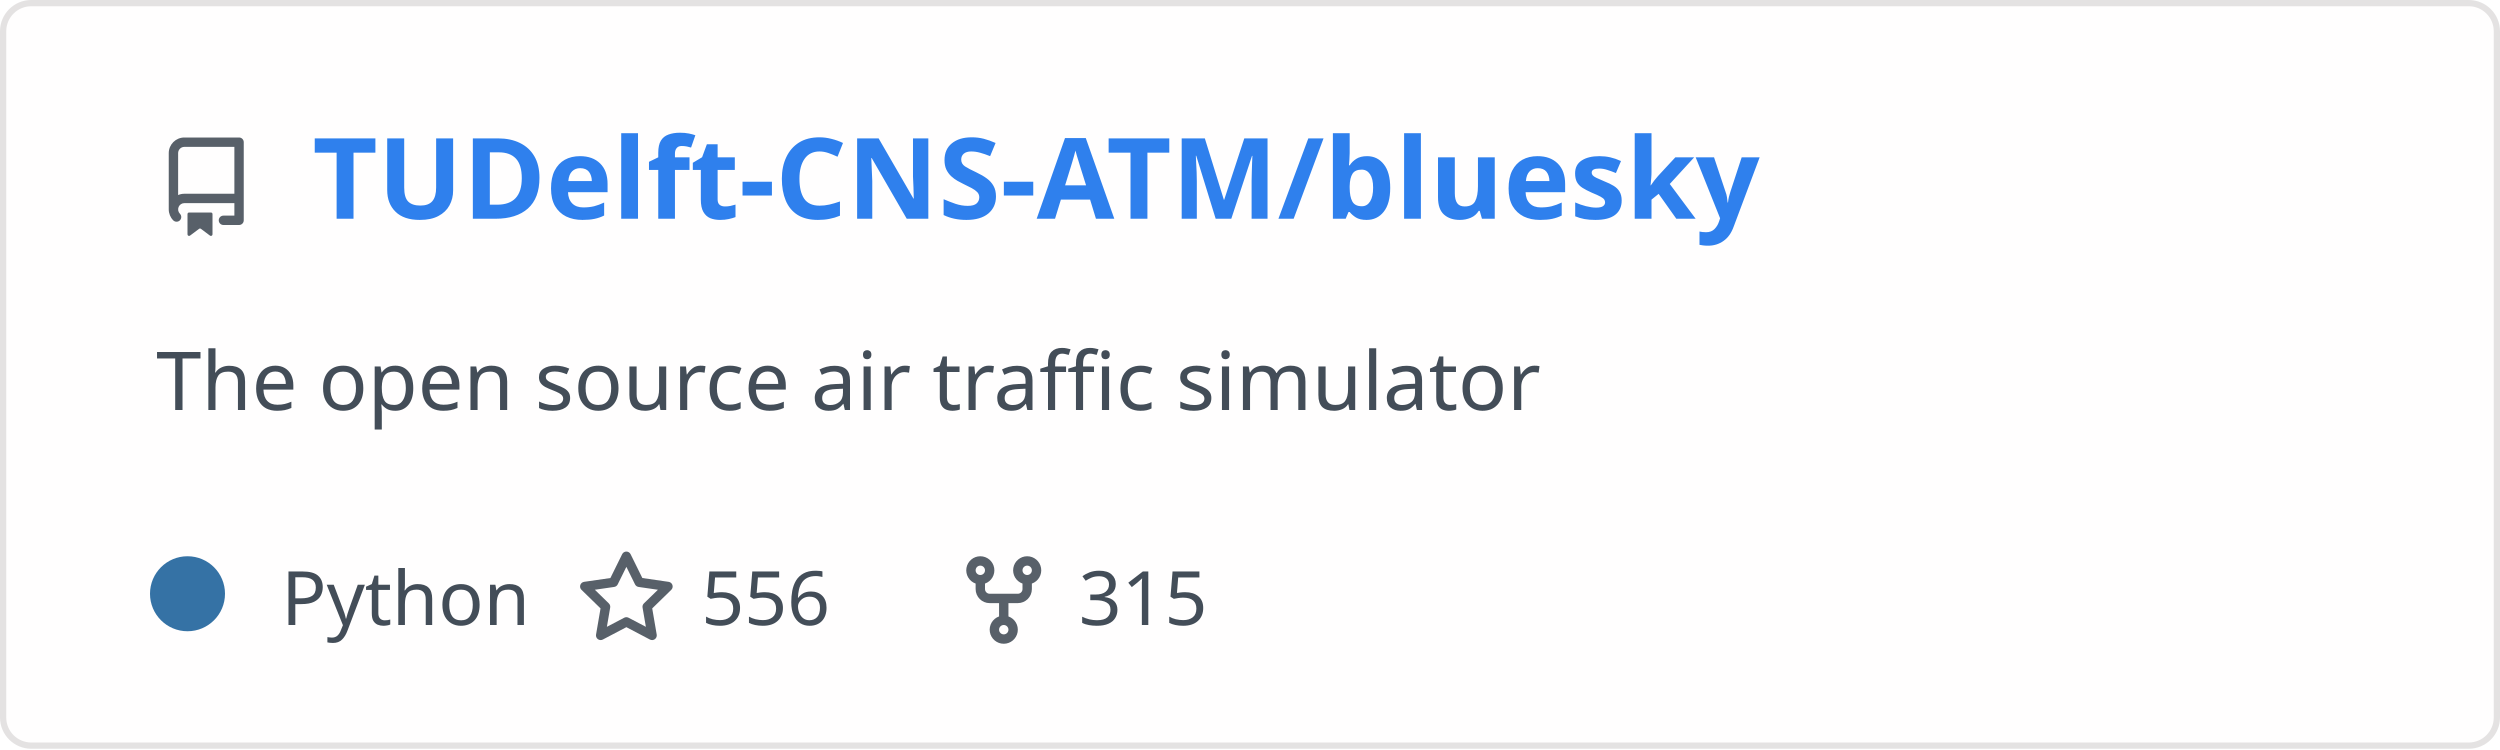
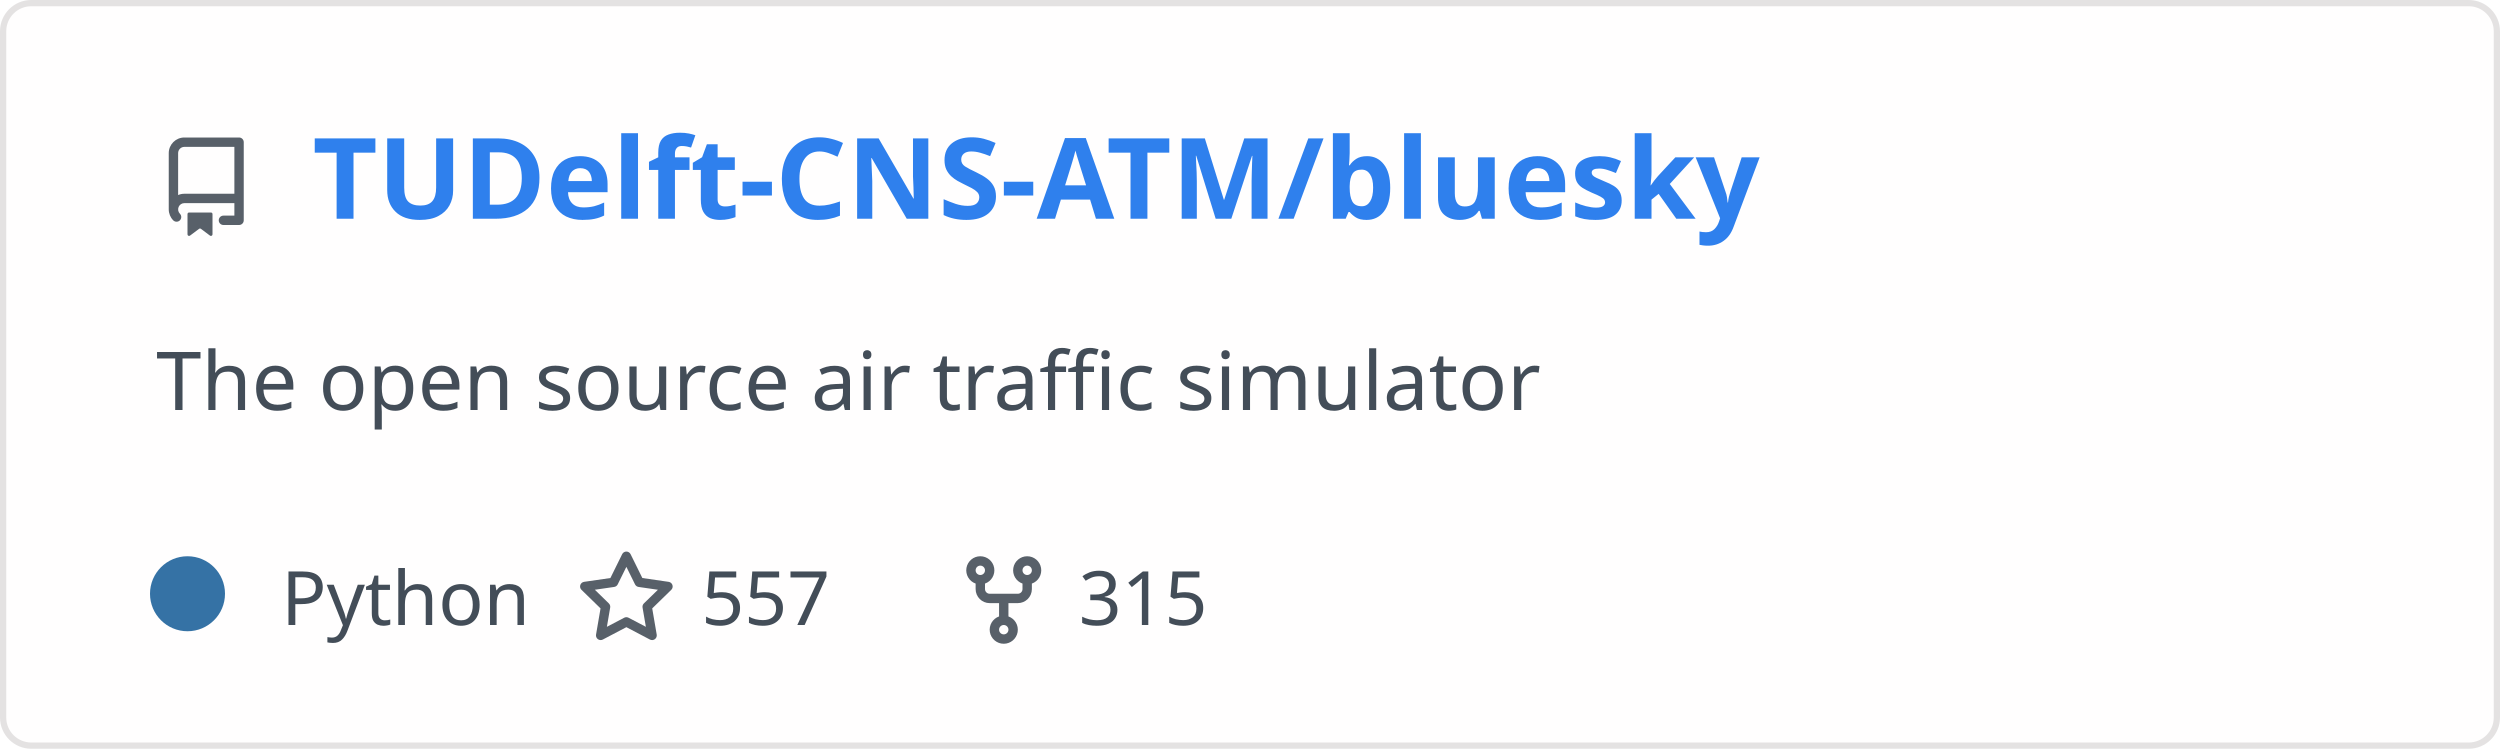
<svg xmlns="http://www.w3.org/2000/svg" width="400" height="120" viewBox="0 0 400 120" fill="none" role="img" aria-labelledby="descId">
  <style>
          .header {
            font: 600 18px 'Segoe UI', Ubuntu, Sans-Serif;
            fill: #2f80ed;
            animation: fadeInAnimation 0.8s ease-in-out forwards;
          }
          @supports(-moz-appearance: auto) {
            /* Selector detects Firefox */
            .header { font-size: 15.5px; }
          }
          
    .description {
      font: 400 13px 'Segoe UI', Ubuntu, Sans-Serif;fill: #434d58;
      
    }
    .gray { font: 400 12px 'Segoe UI', Ubuntu, Sans-Serif; fill: #434d58 }
    .badge { font: 600 11px 'Segoe UI', Ubuntu, Sans-Serif; }
    .badge rect { opacity: 0.2 }

    .stat { font: 400 12px 'Segoe UI', Ubuntu, Sans-Serif; fill: #434d58 }
    .stagger {
      opacity: 0;
      animation: fadeInAnimation 0.3s ease-in-out forwards;
    }
    .not_bold { font-weight: 400 }
    .bold { font-weight: 700 }
    .icon {
      fill: #586069;
      display: block;
    }
  

          
      /* Animations */
      @keyframes scaleInAnimation {
        from {
          transform: translate(-5px, 5px) scale(0);
        }
        to {
          transform: translate(-5px, 5px) scale(1);
        }
      }
      @keyframes fadeInAnimation {
        from {
          opacity: 0;
        }
        to {
          opacity: 1;
        }
      }
    
          * { animation-duration: 0s !important; animation-delay: 0s !important; }
        </style>
  <rect data-testid="card-bg" x="0.5" y="0.5" rx="4.5" height="99%" stroke="#e4e2e2" width="399" fill="#fffefe" stroke-opacity="1" />
  <g data-testid="card-title" transform="translate(25, 35)">
    <g transform="translate(0, 0)">
      <svg class="icon" x="0" y="-13" viewBox="0 0 16 16" version="1.1" width="16" height="16">
        <path fill-rule="evenodd" d="M2 2.5A2.5 2.5 0 014.5 0h8.75a.75.75 0 01.75.75v12.5a.75.75 0 01-.75.75h-2.5a.75.75 0 110-1.5h1.75v-2h-8a1 1 0 00-.714 1.7.75.75 0 01-1.072 1.05A2.495 2.495 0 012 11.5v-9zm10.5-1V9h-8c-.356 0-.694.074-1 .208V2.5a1 1 0 011-1h8zM5 12.25v3.25a.25.25 0 00.4.2l1.45-1.087a.25.25 0 01.3 0L8.6 15.7a.25.25 0 00.4-.2v-3.25a.25.25 0 00-.25-.25h-3.5a.25.25 0 00-.25.25z" />
      </svg>
    </g>
    <g transform="translate(25, 0)">
      <text x="0" y="0" class="header" data-testid="header">TUDelft-CNS-ATM/bluesky</text>
    </g>
  </g>
  <g data-testid="main-card-body" transform="translate(0, 55)">
    <text class="description" x="25" y="-5">
      <tspan dy="1.2em" x="25">The open source air traffic simulator</tspan>
    </text>
    <g transform="translate(30, 45)">
      <g transform="translate(0, 0)">
        <g data-testid="primary-lang">
          <circle data-testid="lang-color" cx="0" cy="-5" r="6" fill="#3572A5" />
          <text data-testid="lang-name" class="gray" x="15">Python</text>
        </g>
      </g>
      <g transform="translate(62.22, 0)">
        <g transform="translate(0, 0)">
          <svg class="icon" y="-12" viewBox="0 0 16 16" version="1.1" width="16" height="16">
            <path fill-rule="evenodd" d="M8 .25a.75.75 0 01.673.418l1.882 3.815 4.21.612a.75.75 0 01.416 1.279l-3.046 2.97.719 4.192a.75.75 0 01-1.088.791L8 12.347l-3.766 1.98a.75.75 0 01-1.088-.79l.72-4.194L.818 6.374a.75.75 0 01.416-1.28l4.21-.611L7.327.668A.75.75 0 018 .25zm0 2.445L6.615 5.5a.75.75 0 01-.564.41l-3.097.45 2.24 2.184a.75.75 0 01.216.664l-.528 3.084 2.769-1.456a.75.75 0 01.698 0l2.77 1.456-.53-3.084a.75.75 0 01.216-.664l2.24-2.183-3.096-.45a.75.75 0 01-.564-.41L8 2.694v.001z" />
          </svg>
        </g>
        <g transform="translate(20, 0)">
-           <text data-testid="stargazers" class="gray">556</text>
+           <text data-testid="stargazers" class="gray">557</text>
        </g>
      </g>
      <g transform="translate(122.6, 0)">
        <g transform="translate(0, 0)">
          <svg class="icon" y="-12" viewBox="0 0 16 16" version="1.1" width="16" height="16">
            <path fill-rule="evenodd" d="M5 3.25a.75.75 0 11-1.5 0 .75.75 0 011.5 0zm0 2.122a2.25 2.25 0 10-1.5 0v.878A2.25 2.25 0 005.75 8.5h1.5v2.128a2.251 2.251 0 101.5 0V8.5h1.5a2.25 2.25 0 002.25-2.25v-.878a2.25 2.25 0 10-1.5 0v.878a.75.75 0 01-.75.75h-4.5A.75.75 0 015 6.25v-.878zm3.75 7.378a.75.75 0 11-1.5 0 .75.75 0 011.5 0zm3-8.75a.75.75 0 100-1.5.75.75 0 000 1.5z" />
          </svg>
        </g>
        <g transform="translate(20, 0)">
          <text data-testid="forkcount" class="gray">315</text>
        </g>
      </g>
    </g>
    <svg x="0" y="0">
      <g transform="translate(-3, 68)">
      
    </g>
    </svg>
  </g>
</svg>
